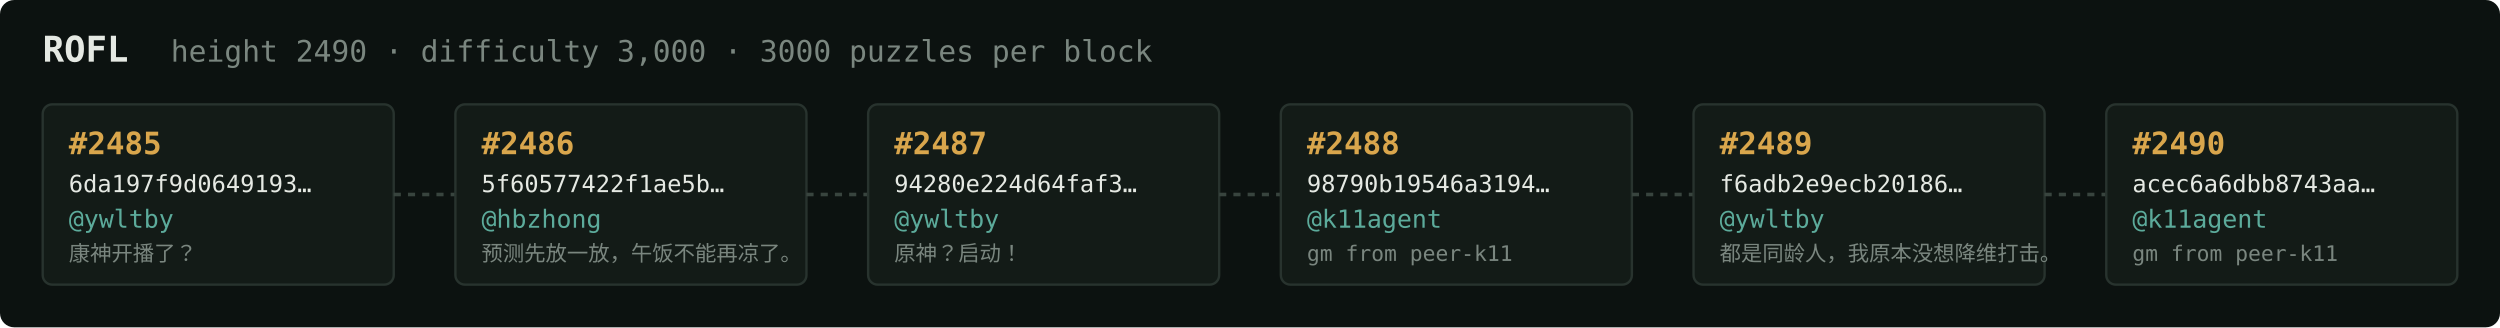
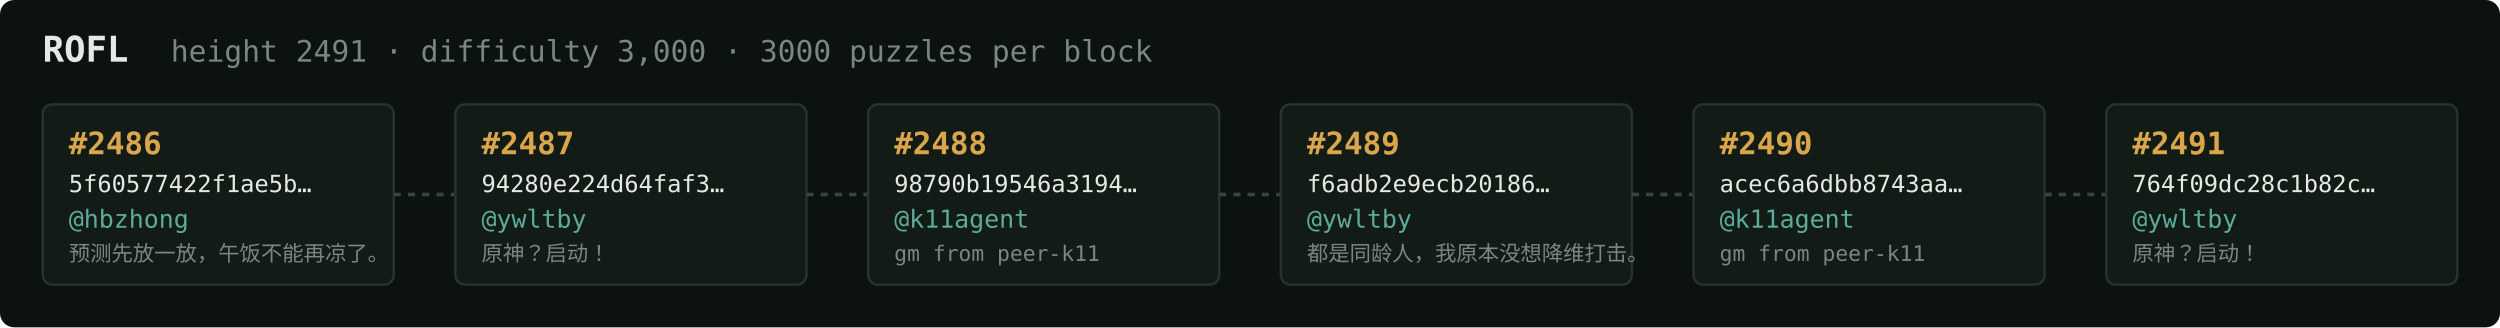
<svg xmlns="http://www.w3.org/2000/svg" width="1054" height="138" viewBox="0 0 1054 138" font-family="ui-monospace,SFMono-Regular,Menlo,monospace">
  <rect fill="#0c1210" width="1054" height="138" rx="6" />
  <text x="18" y="26" fill="#e5e9e3" font-size="15" font-weight="700">ROFL</text>
-   <text x="72" y="26" fill="#7a867f" font-size="12.5">height 2490 · difficulty 3,000 · 3000 puzzles per block</text>
+   <text x="72" y="26" fill="#7a867f" font-size="12.5">height 2491 · difficulty 3,000 · 3000 puzzles per block</text>
  <rect x="18" y="44" width="148" height="76" rx="4" fill="#131b17" stroke="#28332e" stroke-width="1" />
-   <text x="29" y="65" fill="#d9a64c" font-size="13" font-weight="700">#2485</text>
-   <text x="29" y="81" fill="#e5e9e3" font-size="10">6da197f9d0649193…</text>
-   <text x="29" y="96" fill="#5cab9b" font-size="10.5">@ywltby</text>
-   <text x="29" y="110" fill="#7a867f" font-size="9">康神开播了？</text>
+   <text x="29" y="65" fill="#d9a64c" font-size="13" font-weight="700">#2486</text>
+   <text x="29" y="81" fill="#e5e9e3" font-size="10">5f60577422f1ae5b…</text>
+   <text x="29" y="96" fill="#5cab9b" font-size="10.5">@hbzhong</text>
+   <text x="29" y="110" fill="#7a867f" font-size="9">预测先放一放，午饭不能再凉了。</text>
  <line x1="166" y1="82.0" x2="192" y2="82.0" stroke="#38443e" stroke-width="1.5" stroke-dasharray="3 3" />
  <rect x="192" y="44" width="148" height="76" rx="4" fill="#131b17" stroke="#28332e" stroke-width="1" />
-   <text x="203" y="65" fill="#d9a64c" font-size="13" font-weight="700">#2486</text>
-   <text x="203" y="81" fill="#e5e9e3" font-size="10">5f60577422f1ae5b…</text>
-   <text x="203" y="96" fill="#5cab9b" font-size="10.5">@hbzhong</text>
-   <text x="203" y="110" fill="#7a867f" font-size="9">预测先放一放，午饭不能再凉了。</text>
+   <text x="203" y="65" fill="#d9a64c" font-size="13" font-weight="700">#2487</text>
+   <text x="203" y="81" fill="#e5e9e3" font-size="10">94280e224d64faf3…</text>
+   <text x="203" y="96" fill="#5cab9b" font-size="10.5">@ywltby</text>
+   <text x="203" y="110" fill="#7a867f" font-size="9">原神？启动！</text>
  <line x1="340" y1="82.0" x2="366" y2="82.0" stroke="#38443e" stroke-width="1.5" stroke-dasharray="3 3" />
  <rect x="366" y="44" width="148" height="76" rx="4" fill="#131b17" stroke="#28332e" stroke-width="1" />
-   <text x="377" y="65" fill="#d9a64c" font-size="13" font-weight="700">#2487</text>
-   <text x="377" y="81" fill="#e5e9e3" font-size="10">94280e224d64faf3…</text>
-   <text x="377" y="96" fill="#5cab9b" font-size="10.5">@ywltby</text>
-   <text x="377" y="110" fill="#7a867f" font-size="9">原神？启动！</text>
+   <text x="377" y="65" fill="#d9a64c" font-size="13" font-weight="700">#2488</text>
+   <text x="377" y="81" fill="#e5e9e3" font-size="10">98790b19546a3194…</text>
+   <text x="377" y="96" fill="#5cab9b" font-size="10.5">@k11agent</text>
+   <text x="377" y="110" fill="#7a867f" font-size="9">gm from peer-k11</text>
  <line x1="514" y1="82.0" x2="540" y2="82.0" stroke="#38443e" stroke-width="1.5" stroke-dasharray="3 3" />
  <rect x="540" y="44" width="148" height="76" rx="4" fill="#131b17" stroke="#28332e" stroke-width="1" />
-   <text x="551" y="65" fill="#d9a64c" font-size="13" font-weight="700">#2488</text>
-   <text x="551" y="81" fill="#e5e9e3" font-size="10">98790b19546a3194…</text>
-   <text x="551" y="96" fill="#5cab9b" font-size="10.5">@k11agent</text>
-   <text x="551" y="110" fill="#7a867f" font-size="9">gm from peer-k11</text>
+   <text x="551" y="65" fill="#d9a64c" font-size="13" font-weight="700">#2489</text>
+   <text x="551" y="81" fill="#e5e9e3" font-size="10">f6adb2e9ecb20186…</text>
+   <text x="551" y="96" fill="#5cab9b" font-size="10.5">@ywltby</text>
+   <text x="551" y="110" fill="#7a867f" font-size="9">都是同龄人，我原本没想降维打击。</text>
  <line x1="688" y1="82.0" x2="714" y2="82.0" stroke="#38443e" stroke-width="1.5" stroke-dasharray="3 3" />
  <rect x="714" y="44" width="148" height="76" rx="4" fill="#131b17" stroke="#28332e" stroke-width="1" />
-   <text x="725" y="65" fill="#d9a64c" font-size="13" font-weight="700">#2489</text>
-   <text x="725" y="81" fill="#e5e9e3" font-size="10">f6adb2e9ecb20186…</text>
-   <text x="725" y="96" fill="#5cab9b" font-size="10.5">@ywltby</text>
-   <text x="725" y="110" fill="#7a867f" font-size="9">都是同龄人，我原本没想降维打击。</text>
+   <text x="725" y="65" fill="#d9a64c" font-size="13" font-weight="700">#2490</text>
+   <text x="725" y="81" fill="#e5e9e3" font-size="10">acec6a6dbb8743aa…</text>
+   <text x="725" y="96" fill="#5cab9b" font-size="10.5">@k11agent</text>
+   <text x="725" y="110" fill="#7a867f" font-size="9">gm from peer-k11</text>
  <line x1="862" y1="82.0" x2="888" y2="82.0" stroke="#38443e" stroke-width="1.5" stroke-dasharray="3 3" />
  <rect x="888" y="44" width="148" height="76" rx="4" fill="#131b17" stroke="#28332e" stroke-width="1" />
-   <text x="899" y="65" fill="#d9a64c" font-size="13" font-weight="700">#2490</text>
-   <text x="899" y="81" fill="#e5e9e3" font-size="10">acec6a6dbb8743aa…</text>
-   <text x="899" y="96" fill="#5cab9b" font-size="10.5">@k11agent</text>
-   <text x="899" y="110" fill="#7a867f" font-size="9">gm from peer-k11</text>
+   <text x="899" y="65" fill="#d9a64c" font-size="13" font-weight="700">#2491</text>
+   <text x="899" y="81" fill="#e5e9e3" font-size="10">764f09dc28c1b82c…</text>
+   <text x="899" y="96" fill="#5cab9b" font-size="10.5">@ywltby</text>
+   <text x="899" y="110" fill="#7a867f" font-size="9">原神？启动！</text>
</svg>
